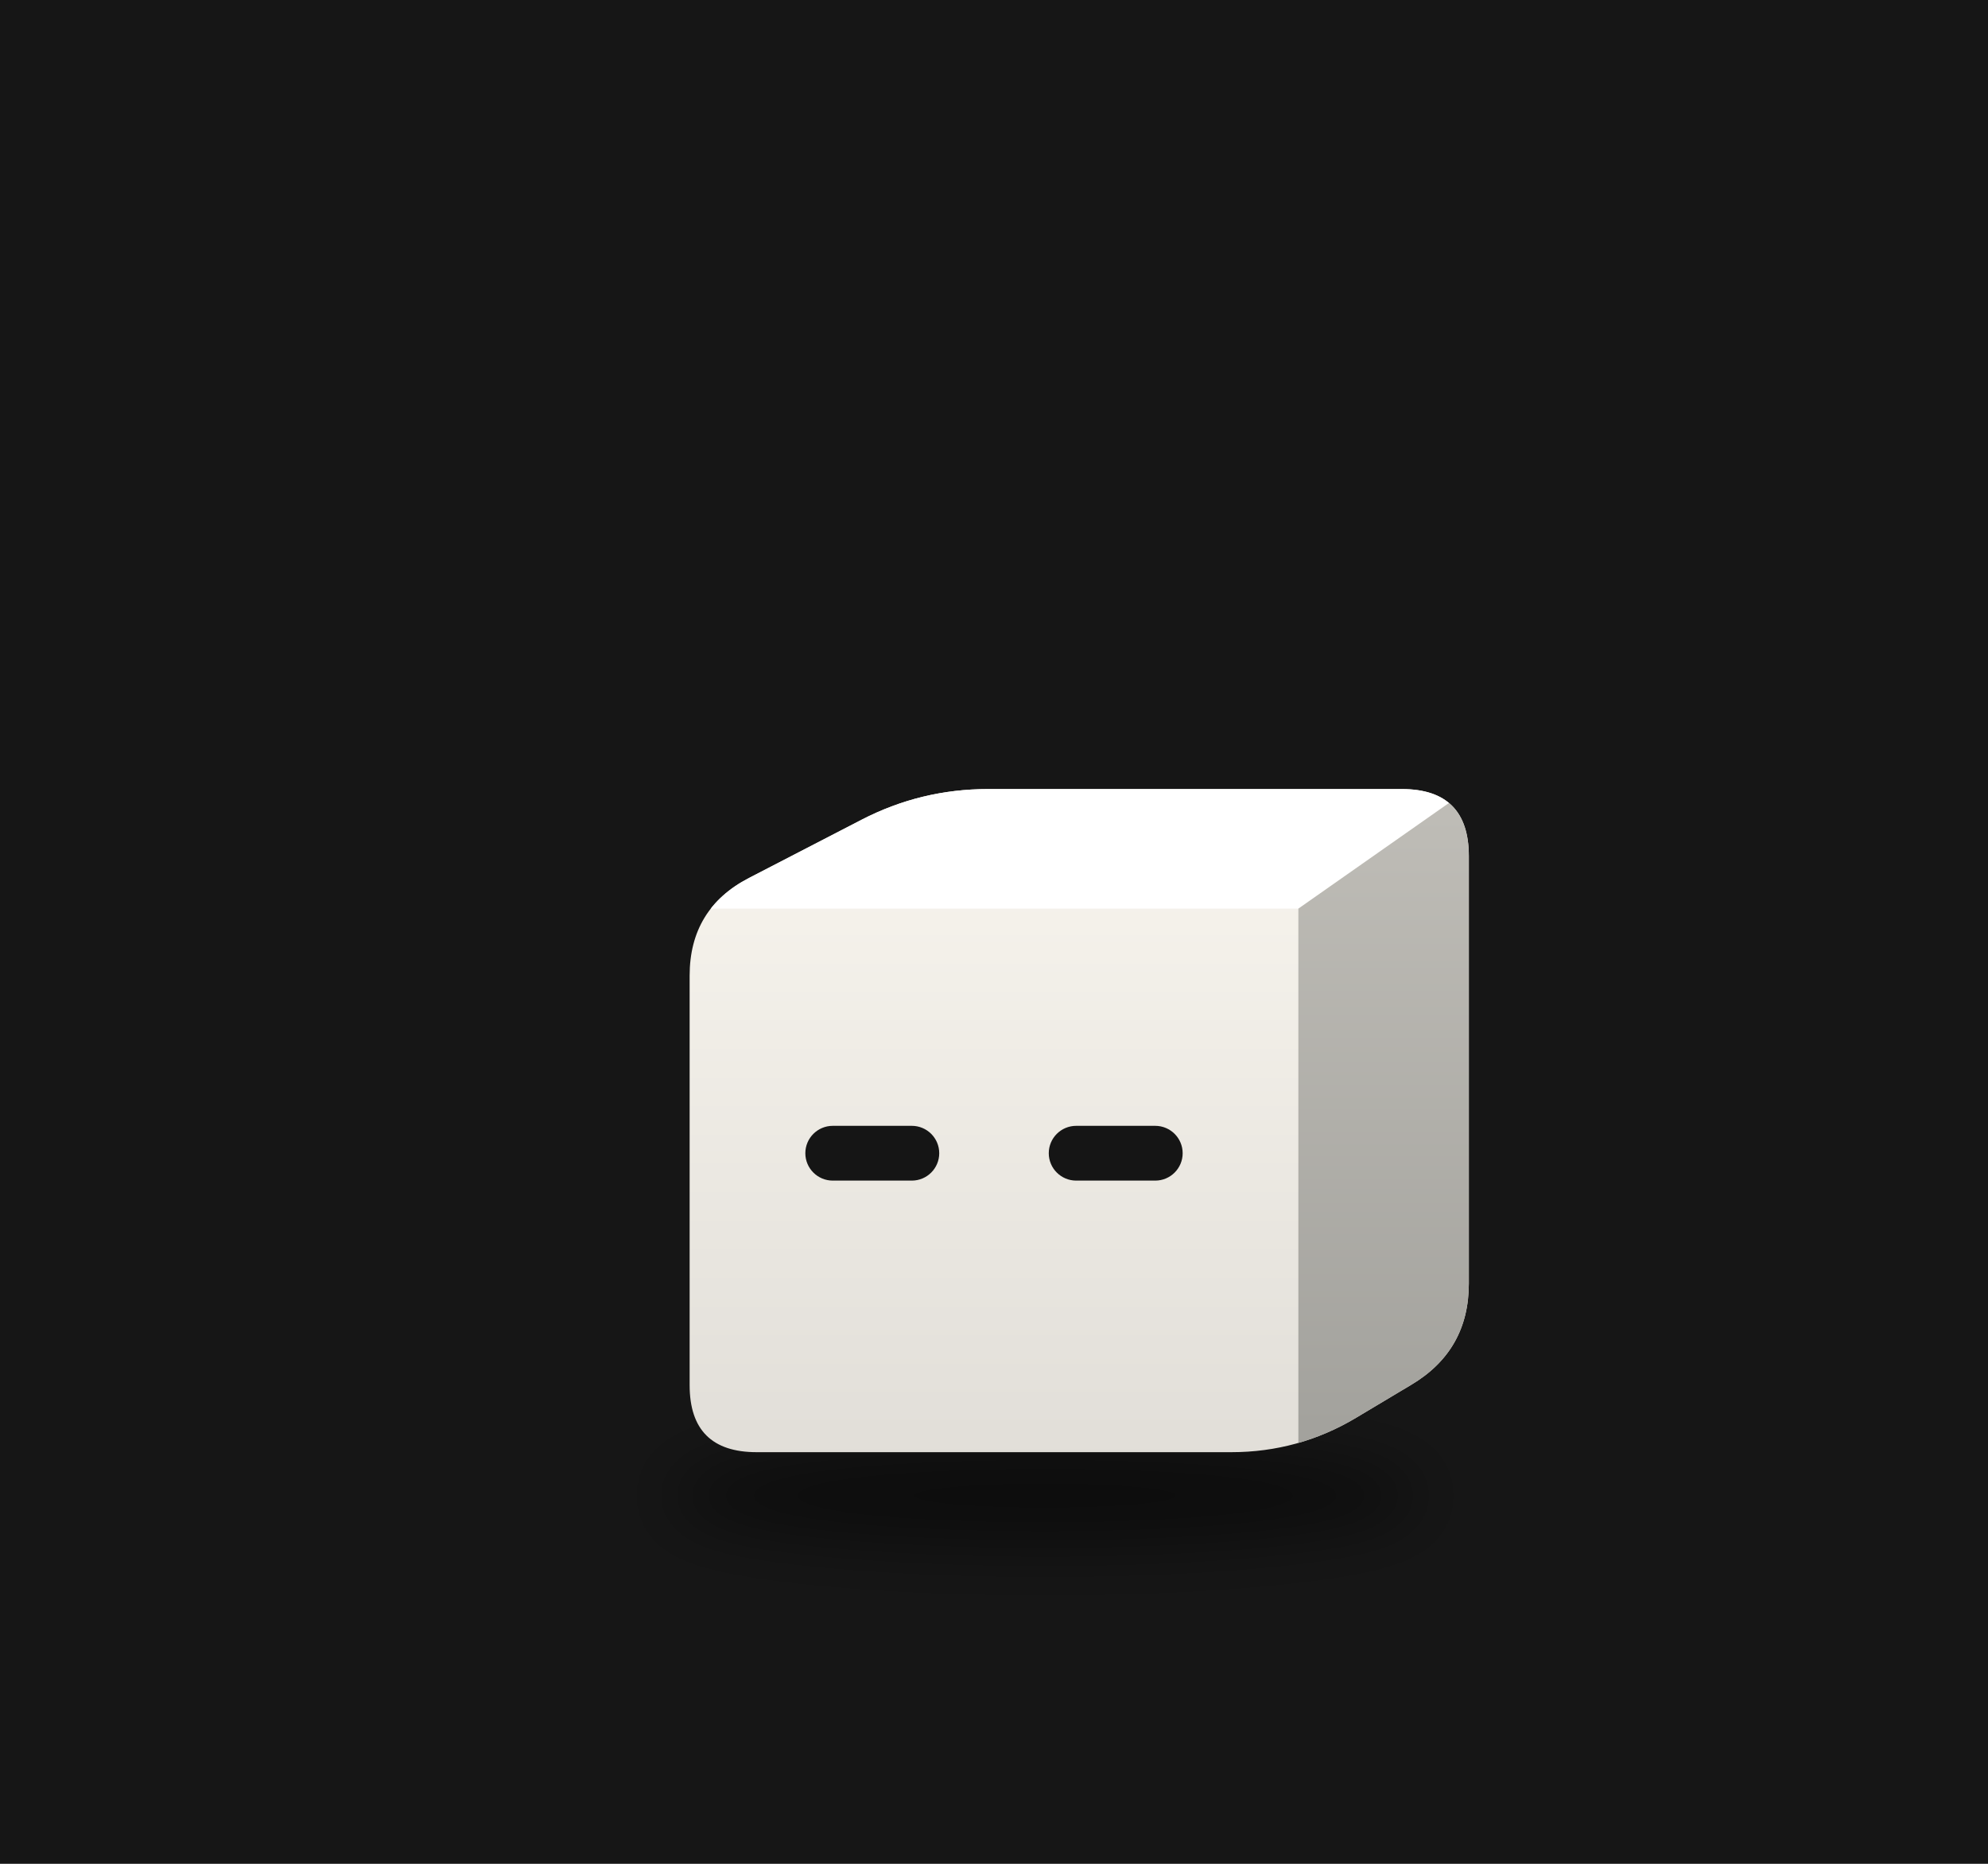
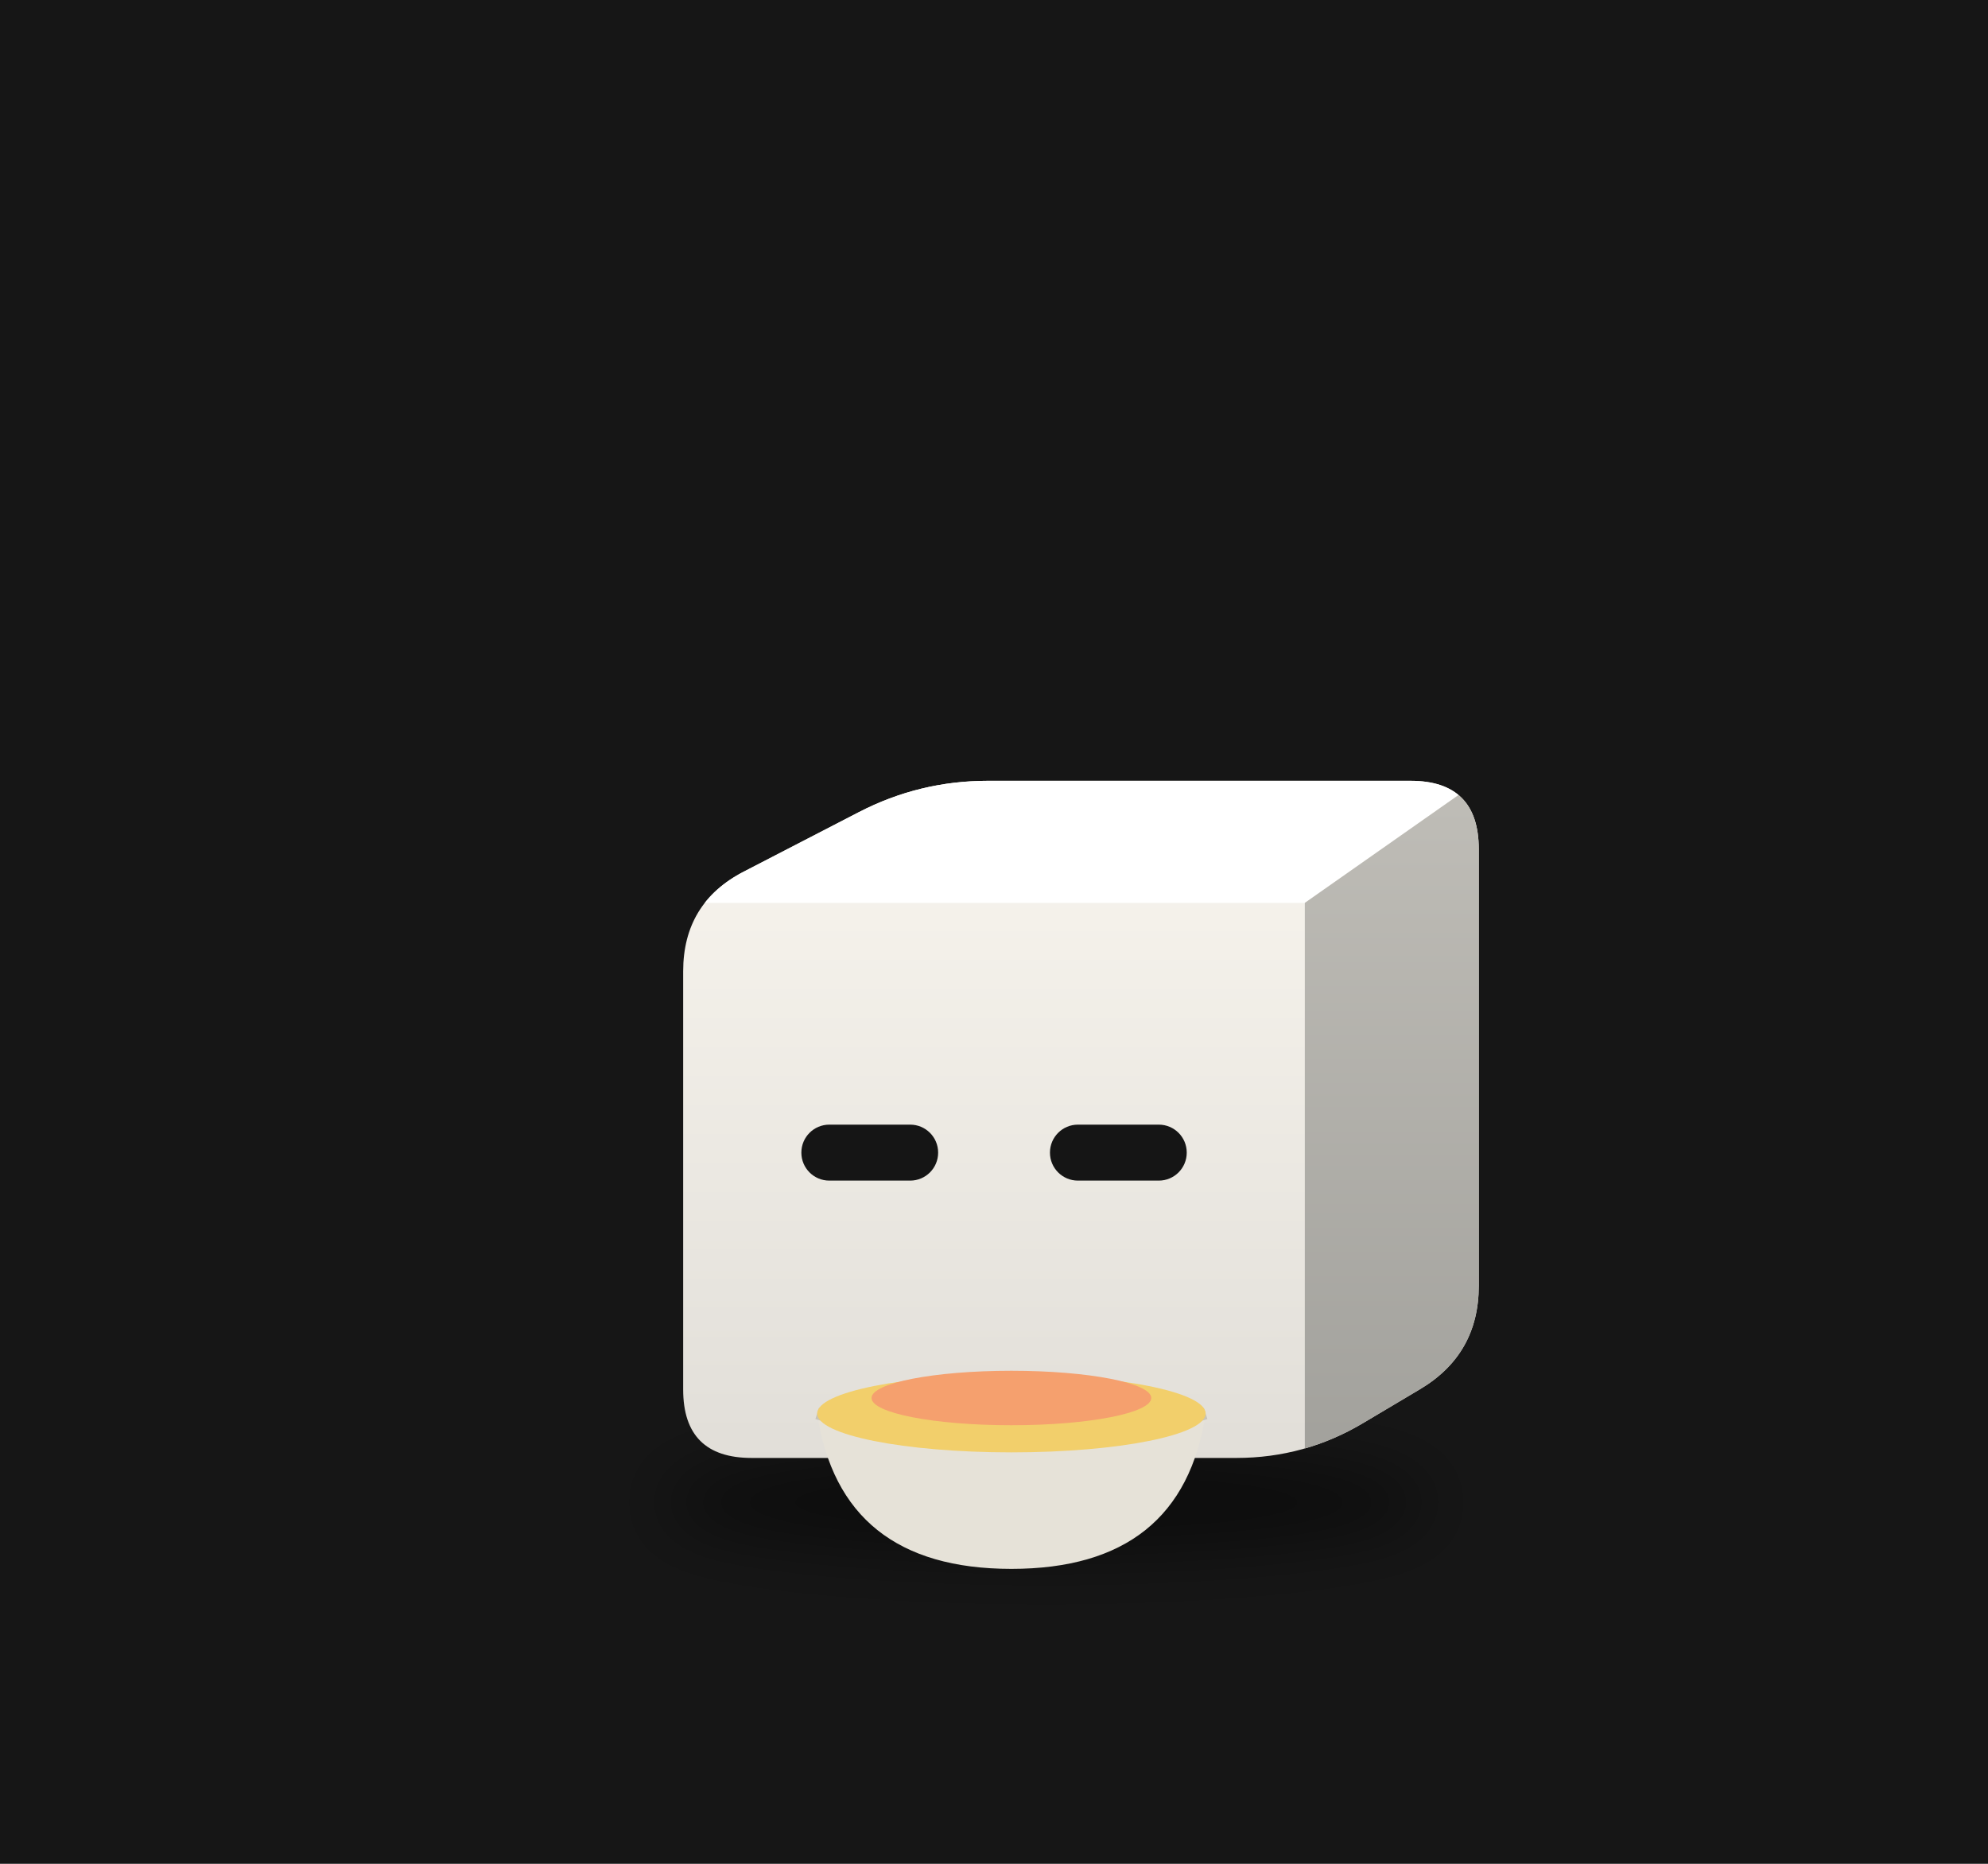
<svg xmlns="http://www.w3.org/2000/svg" viewBox="0 0 320 300" width="320" height="300">
  <rect width="320" height="300" fill="#161616" />
  <defs>
    <filter id="sh47" x="-30%" y="-80%" width="160%" height="260%">
-       <feGaussianBlur stdDeviation="3.28" />
+       <feGaussianBlur stdDeviation="3.35" />
    </filter>
    <clipPath id="clip48">
-       <path d="M-23.88,27.34 Q-30.62,27.34 -30.62,20.60 L-30.62,-20.60 Q-30.62,-27.34 -24.64,-30.43 L-13.33,-36.28 Q-7.35,-39.37 -0.61,-39.37 L41.03,-39.37 Q47.77,-39.37 47.77,-32.63 L47.77,10.38 Q47.77,17.11 41.98,20.56 L36.41,23.89 Q30.62,27.34 23.88,27.34 Z" />
+       <path d="M-24.39,27.92 Q-31.27,27.92 -31.27,21.04 L-31.27,-21.04 Q-31.27,-27.92 -25.16,-31.07 L-13.61,-37.04 Q-7.50,-40.20 -0.63,-40.20 L41.90,-40.20 Q48.77,-40.20 48.77,-33.32 L48.77,10.60 Q48.77,17.48 42.87,21.00 L37.17,24.39 Q31.27,27.92 24.39,27.92 Z" />
    </clipPath>
    <linearGradient id="gt49" x1="0" y1="0" x2="1" y2="1">
      <stop offset="0" stop-color="#ffffff" />
      <stop offset="1" stop-color="#ffffff" />
    </linearGradient>
    <linearGradient id="gs50" x1="0" y1="0" x2="0" y2="1">
      <stop offset="0" stop-color="#bfbdb7" />
      <stop offset="1" stop-color="#a2a19c" />
    </linearGradient>
    <linearGradient id="gf51" x1="0" y1="0" x2="0" y2="1">
      <stop offset="0" stop-color="#f9f6ef" />
      <stop offset="1" stop-color="#e1ded8" />
    </linearGradient>
  </defs>
  <g transform="translate(160,190) scale(1.6)">
-     <ellipse cx="5.14" cy="31.71" rx="37.97" ry="4.92" fill="#000" opacity="0.45" filter="url(#sh47)" />
+     <ellipse cx="5.25" cy="32.38" rx="38.77" ry="5.02" fill="#000" opacity="0.45" filter="url(#sh47)" />
    <g transform="translate(0.00,0.00)">
-       <animateTransform attributeName="transform" type="translate" values="0 0;0 -2.90;0 0" dur="1.1s" begin="-0.57s" calcMode="spline" keySplines="0.42 0 0.58 1;0.42 0 0.58 1" additive="sum" repeatCount="indefinite" />
+       <animateTransform attributeName="transform" type="translate" values="0 0;0 -2.47;0 0" dur="0.7s" begin="-0.36s" calcMode="spline" keySplines="0.42 0 0.58 1;0.42 0 0.58 1" additive="sum" repeatCount="indefinite" />
      <g clip-path="url(#clip48)">
-         <rect x="-31.62" y="-40.369" width="80.387" height="68.708" fill="url(#gf51)" />
-         <polygon points="-30.62,-27.34 30.62,-27.34 47.77,-39.37 -7.35,-39.37" fill="url(#gt49)" />
-         <polygon points="30.62,-27.34 47.77,-39.37 47.77,17.11 30.62,27.34" fill="url(#gs50)" />
+         <rect x="-32.265" y="-41.198" width="82.039" height="70.114" fill="url(#gf51)" />
+         <polygon points="-31.27,-27.92 31.27,-27.92 48.77,-40.20 -7.50,-40.20" fill="url(#gt49)" />
+         <polygon points="31.27,-27.92 48.77,-40.20 48.77,17.48 31.27,27.92" fill="url(#gs50)" />
      </g>
-       <rect x="-18.98" y="-5.49" width="13.47" height="5.51" rx="2.76" fill="#151515" />
-       <rect x="5.51" y="-5.49" width="13.47" height="5.51" rx="2.76" fill="#151515" />
+       <rect x="-19.38" y="-5.61" width="13.76" height="5.63" rx="2.81" fill="#151515" />
+       <rect x="5.63" y="-5.61" width="13.76" height="5.63" rx="2.81" fill="#151515" />
+     </g>
+     <path d="M-17.79,23.45 q2.34,15.63 19.54,15.63 q17.20,0 19.54,-15.63 Z" fill="#e6e2d8" />
+     <path d="M-17.79,23.45 q19.54,6.25 39.08,0" stroke="#c9c4b8" stroke-width="1.17" fill="none" />
+     <ellipse cx="1.75" cy="23.45" rx="19.54" ry="3.91" fill="#f2cf6b" />
+     <ellipse cx="1.75" cy="21.89" rx="14.07" ry="2.74" fill="#f5a06e" />
+     <g opacity="0">
+       <animate attributeName="opacity" values="0;0.9;0" dur="1.6s" begin="0.00s" repeatCount="indefinite" />
+       <animateTransform attributeName="transform" type="translate" values="0 0;0 -19.54" dur="1.6s" begin="0.00s" additive="sum" repeatCount="indefinite" />
+       <path d="M-5.28,18.98 q2.34,-4.69 0,-9.38" stroke="#ddd" stroke-width="1.37" fill="none" stroke-linecap="round" />
+     </g>
+     <g opacity="0">
+       <animate attributeName="opacity" values="0;0.9;0" dur="1.6s" begin="-0.53s" repeatCount="indefinite" />
+       <animateTransform attributeName="transform" type="translate" values="0 0;0 -19.54" dur="1.6s" begin="-0.53s" additive="sum" repeatCount="indefinite" />
+       <path d="M2.53,18.98 q2.34,-4.69 0,-9.38" stroke="#ddd" stroke-width="1.37" fill="none" stroke-linecap="round" />
+     </g>
+     <g opacity="0">
+       <animate attributeName="opacity" values="0;0.9;0" dur="1.6s" begin="-1.06s" repeatCount="indefinite" />
+       <animateTransform attributeName="transform" type="translate" values="0 0;0 -19.54" dur="1.6s" begin="-1.06s" additive="sum" repeatCount="indefinite" />
+       <path d="M10.35,18.98 q2.34,-4.69 0,-9.38" stroke="#ddd" stroke-width="1.37" fill="none" stroke-linecap="round" />
    </g>
  </g>
</svg>
